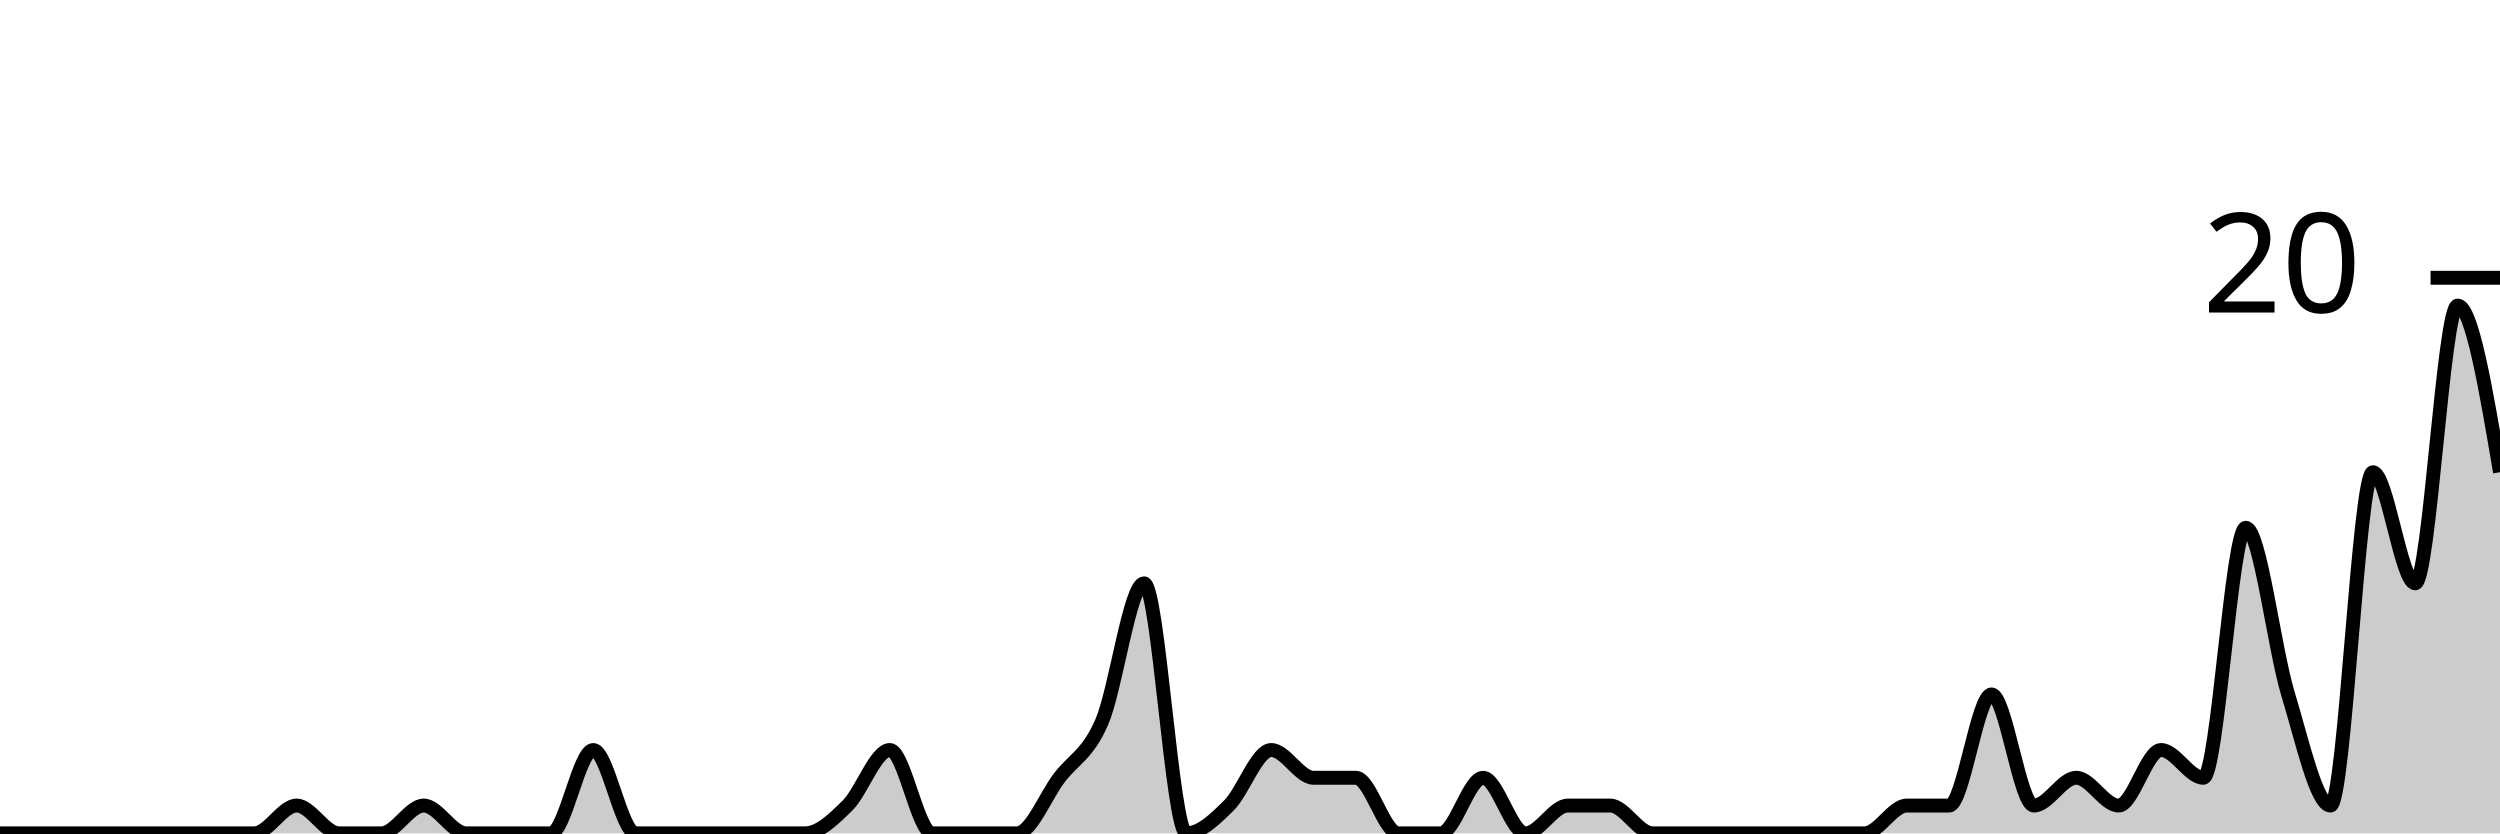
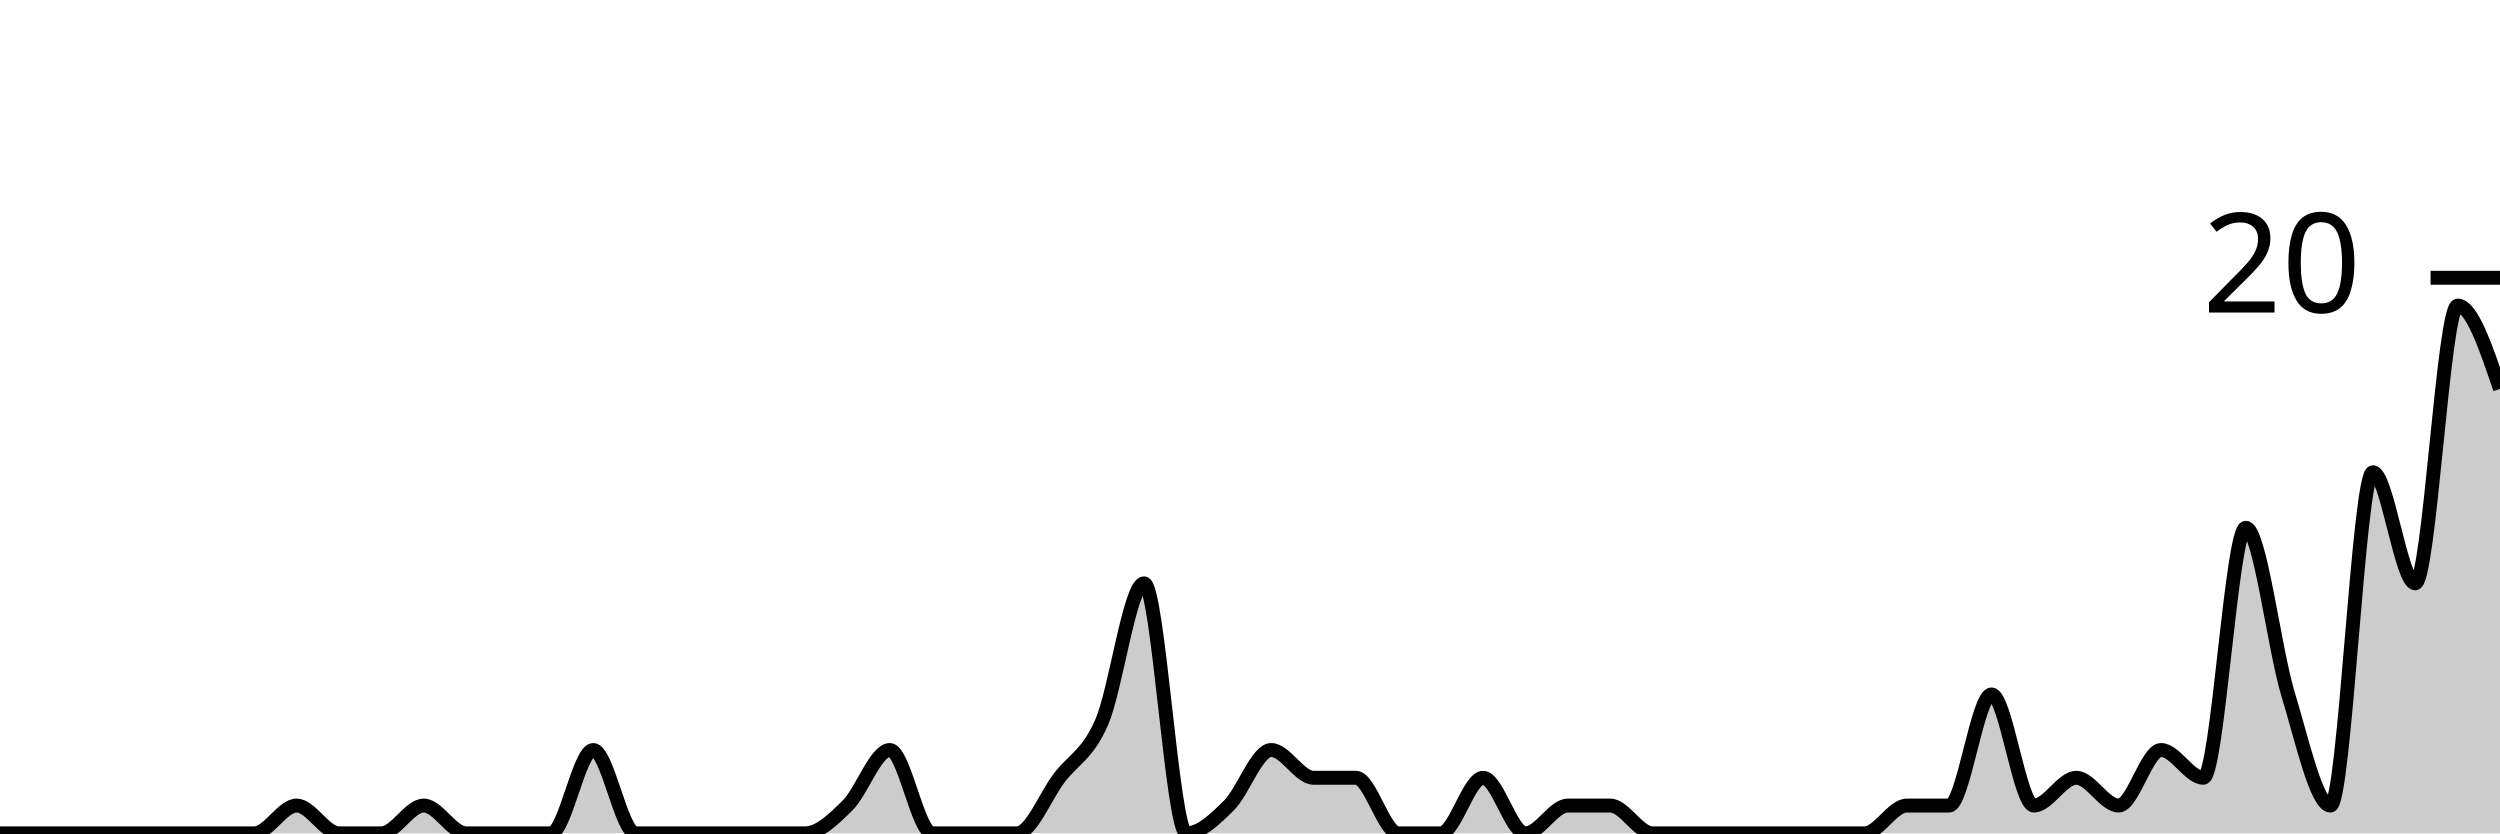
<svg xmlns="http://www.w3.org/2000/svg" viewBox="0 0 180 60">
  <g transform="translate(0,20)">
-     <path class="area" fill="rgba(0, 0, 0, 0.2)" d="M0,40C1.017,40,2.034,40,3.051,40C4.068,40,5.085,40,6.102,40C7.119,40,8.136,40,9.153,40C10.169,40,11.186,40,12.203,40C13.22,40,14.237,40,15.254,40C16.271,40,17.288,40,18.305,40C19.322,40,20.339,38,21.356,38C22.373,38,23.39,40,24.407,40C25.424,40,26.441,40,27.458,40C28.475,40,29.492,38,30.508,38C31.525,38,32.542,40,33.559,40C34.576,40,35.593,40,36.61,40C37.627,40,38.644,40,39.661,40C40.678,40,41.695,34,42.712,34C43.729,34,44.746,40,45.763,40C46.78,40,47.797,40,48.814,40C49.831,40,50.847,40,51.864,40C52.881,40,53.898,40,54.915,40C55.932,40,56.949,40,57.966,40C58.983,40,60,39,61.017,38C62.034,37,63.051,34,64.068,34C65.085,34,66.102,40,67.119,40C68.136,40,69.153,40,70.169,40C71.186,40,72.203,40,73.22,40C74.237,40,75.254,37.333,76.271,36C77.288,34.667,78.305,34.333,79.322,32C80.339,29.667,81.356,22,82.373,22C83.39,22,84.407,40,85.424,40C86.441,40,87.458,39,88.475,38C89.492,37,90.508,34,91.525,34C92.542,34,93.559,36,94.576,36C95.593,36,96.61,36,97.627,36C98.644,36,99.661,40,100.678,40C101.695,40,102.712,40,103.729,40C104.746,40,105.763,36,106.78,36C107.797,36,108.814,40,109.831,40C110.847,40,111.864,38,112.881,38C113.898,38,114.915,38,115.932,38C116.949,38,117.966,40,118.983,40C120,40,121.017,40,122.034,40C123.051,40,124.068,40,125.085,40C126.102,40,127.119,40,128.136,40C129.153,40,130.169,40,131.186,40C132.203,40,133.22,40,134.237,40C135.254,40,136.271,38,137.288,38C138.305,38,139.322,38,140.339,38C141.356,38,142.373,30,143.39,30C144.407,30,145.424,38,146.441,38C147.458,38,148.475,36,149.492,36C150.508,36,151.525,38,152.542,38C153.559,38,154.576,34,155.593,34C156.61,34,157.627,36,158.644,36C159.661,36,160.678,18,161.695,18C162.712,18,163.729,26.667,164.746,30C165.763,33.333,166.78,38,167.797,38C168.814,38,169.831,14,170.847,14C171.864,14,172.881,22,173.898,22C174.915,22,175.932,2,176.949,2C177.966,2,178.983,8,180,14L180,40C178.983,40,177.966,40,176.949,40C175.932,40,174.915,40,173.898,40C172.881,40,171.864,40,170.847,40C169.831,40,168.814,40,167.797,40C166.78,40,165.763,40,164.746,40C163.729,40,162.712,40,161.695,40C160.678,40,159.661,40,158.644,40C157.627,40,156.61,40,155.593,40C154.576,40,153.559,40,152.542,40C151.525,40,150.508,40,149.492,40C148.475,40,147.458,40,146.441,40C145.424,40,144.407,40,143.39,40C142.373,40,141.356,40,140.339,40C139.322,40,138.305,40,137.288,40C136.271,40,135.254,40,134.237,40C133.22,40,132.203,40,131.186,40C130.169,40,129.153,40,128.136,40C127.119,40,126.102,40,125.085,40C124.068,40,123.051,40,122.034,40C121.017,40,120,40,118.983,40C117.966,40,116.949,40,115.932,40C114.915,40,113.898,40,112.881,40C111.864,40,110.847,40,109.831,40C108.814,40,107.797,40,106.78,40C105.763,40,104.746,40,103.729,40C102.712,40,101.695,40,100.678,40C99.661,40,98.644,40,97.627,40C96.61,40,95.593,40,94.576,40C93.559,40,92.542,40,91.525,40C90.508,40,89.492,40,88.475,40C87.458,40,86.441,40,85.424,40C84.407,40,83.39,40,82.373,40C81.356,40,80.339,40,79.322,40C78.305,40,77.288,40,76.271,40C75.254,40,74.237,40,73.22,40C72.203,40,71.186,40,70.169,40C69.153,40,68.136,40,67.119,40C66.102,40,65.085,40,64.068,40C63.051,40,62.034,40,61.017,40C60,40,58.983,40,57.966,40C56.949,40,55.932,40,54.915,40C53.898,40,52.881,40,51.864,40C50.847,40,49.831,40,48.814,40C47.797,40,46.78,40,45.763,40C44.746,40,43.729,40,42.712,40C41.695,40,40.678,40,39.661,40C38.644,40,37.627,40,36.61,40C35.593,40,34.576,40,33.559,40C32.542,40,31.525,40,30.508,40C29.492,40,28.475,40,27.458,40C26.441,40,25.424,40,24.407,40C23.39,40,22.373,40,21.356,40C20.339,40,19.322,40,18.305,40C17.288,40,16.271,40,15.254,40C14.237,40,13.22,40,12.203,40C11.186,40,10.169,40,9.153,40C8.136,40,7.119,40,6.102,40C5.085,40,4.068,40,3.051,40C2.034,40,1.017,40,0,40Z" />
-     <path class="line" stroke="black" fill="none" d="M0,40C1.017,40,2.034,40,3.051,40C4.068,40,5.085,40,6.102,40C7.119,40,8.136,40,9.153,40C10.169,40,11.186,40,12.203,40C13.22,40,14.237,40,15.254,40C16.271,40,17.288,40,18.305,40C19.322,40,20.339,38,21.356,38C22.373,38,23.39,40,24.407,40C25.424,40,26.441,40,27.458,40C28.475,40,29.492,38,30.508,38C31.525,38,32.542,40,33.559,40C34.576,40,35.593,40,36.61,40C37.627,40,38.644,40,39.661,40C40.678,40,41.695,34,42.712,34C43.729,34,44.746,40,45.763,40C46.78,40,47.797,40,48.814,40C49.831,40,50.847,40,51.864,40C52.881,40,53.898,40,54.915,40C55.932,40,56.949,40,57.966,40C58.983,40,60,39,61.017,38C62.034,37,63.051,34,64.068,34C65.085,34,66.102,40,67.119,40C68.136,40,69.153,40,70.169,40C71.186,40,72.203,40,73.22,40C74.237,40,75.254,37.333,76.271,36C77.288,34.667,78.305,34.333,79.322,32C80.339,29.667,81.356,22,82.373,22C83.39,22,84.407,40,85.424,40C86.441,40,87.458,39,88.475,38C89.492,37,90.508,34,91.525,34C92.542,34,93.559,36,94.576,36C95.593,36,96.61,36,97.627,36C98.644,36,99.661,40,100.678,40C101.695,40,102.712,40,103.729,40C104.746,40,105.763,36,106.78,36C107.797,36,108.814,40,109.831,40C110.847,40,111.864,38,112.881,38C113.898,38,114.915,38,115.932,38C116.949,38,117.966,40,118.983,40C120,40,121.017,40,122.034,40C123.051,40,124.068,40,125.085,40C126.102,40,127.119,40,128.136,40C129.153,40,130.169,40,131.186,40C132.203,40,133.22,40,134.237,40C135.254,40,136.271,38,137.288,38C138.305,38,139.322,38,140.339,38C141.356,38,142.373,30,143.39,30C144.407,30,145.424,38,146.441,38C147.458,38,148.475,36,149.492,36C150.508,36,151.525,38,152.542,38C153.559,38,154.576,34,155.593,34C156.61,34,157.627,36,158.644,36C159.661,36,160.678,18,161.695,18C162.712,18,163.729,26.667,164.746,30C165.763,33.333,166.78,38,167.797,38C168.814,38,169.831,14,170.847,14C171.864,14,172.881,22,173.898,22C174.915,22,175.932,2,176.949,2C177.966,2,178.983,8,180,14" />
+     <path class="area" fill="rgba(0, 0, 0, 0.2)" d="M0,40C1.017,40,2.034,40,3.051,40C4.068,40,5.085,40,6.102,40C7.119,40,8.136,40,9.153,40C10.169,40,11.186,40,12.203,40C13.22,40,14.237,40,15.254,40C16.271,40,17.288,40,18.305,40C19.322,40,20.339,38,21.356,38C22.373,38,23.39,40,24.407,40C25.424,40,26.441,40,27.458,40C28.475,40,29.492,38,30.508,38C31.525,38,32.542,40,33.559,40C34.576,40,35.593,40,36.61,40C37.627,40,38.644,40,39.661,40C40.678,40,41.695,34,42.712,34C43.729,34,44.746,40,45.763,40C46.78,40,47.797,40,48.814,40C49.831,40,50.847,40,51.864,40C52.881,40,53.898,40,54.915,40C55.932,40,56.949,40,57.966,40C58.983,40,60,39,61.017,38C62.034,37,63.051,34,64.068,34C65.085,34,66.102,40,67.119,40C68.136,40,69.153,40,70.169,40C71.186,40,72.203,40,73.22,40C74.237,40,75.254,37.333,76.271,36C77.288,34.667,78.305,34.333,79.322,32C80.339,29.667,81.356,22,82.373,22C83.39,22,84.407,40,85.424,40C86.441,40,87.458,39,88.475,38C89.492,37,90.508,34,91.525,34C92.542,34,93.559,36,94.576,36C95.593,36,96.61,36,97.627,36C98.644,36,99.661,40,100.678,40C101.695,40,102.712,40,103.729,40C104.746,40,105.763,36,106.78,36C107.797,36,108.814,40,109.831,40C110.847,40,111.864,38,112.881,38C113.898,38,114.915,38,115.932,38C116.949,38,117.966,40,118.983,40C120,40,121.017,40,122.034,40C123.051,40,124.068,40,125.085,40C126.102,40,127.119,40,128.136,40C129.153,40,130.169,40,131.186,40C132.203,40,133.22,40,134.237,40C135.254,40,136.271,38,137.288,38C138.305,38,139.322,38,140.339,38C141.356,38,142.373,30,143.39,30C144.407,30,145.424,38,146.441,38C147.458,38,148.475,36,149.492,36C150.508,36,151.525,38,152.542,38C153.559,38,154.576,34,155.593,34C156.61,34,157.627,36,158.644,36C159.661,36,160.678,18,161.695,18C162.712,18,163.729,26.667,164.746,30C165.763,33.333,166.78,38,167.797,38C168.814,38,169.831,14,170.847,14C171.864,14,172.881,22,173.898,22C174.915,22,175.932,2,176.949,2C177.966,2,178.983,5,180,8L180,40C178.983,40,177.966,40,176.949,40C175.932,40,174.915,40,173.898,40C172.881,40,171.864,40,170.847,40C169.831,40,168.814,40,167.797,40C166.78,40,165.763,40,164.746,40C163.729,40,162.712,40,161.695,40C160.678,40,159.661,40,158.644,40C157.627,40,156.61,40,155.593,40C154.576,40,153.559,40,152.542,40C151.525,40,150.508,40,149.492,40C148.475,40,147.458,40,146.441,40C145.424,40,144.407,40,143.39,40C142.373,40,141.356,40,140.339,40C139.322,40,138.305,40,137.288,40C136.271,40,135.254,40,134.237,40C133.22,40,132.203,40,131.186,40C130.169,40,129.153,40,128.136,40C127.119,40,126.102,40,125.085,40C124.068,40,123.051,40,122.034,40C121.017,40,120,40,118.983,40C117.966,40,116.949,40,115.932,40C114.915,40,113.898,40,112.881,40C111.864,40,110.847,40,109.831,40C108.814,40,107.797,40,106.78,40C105.763,40,104.746,40,103.729,40C102.712,40,101.695,40,100.678,40C99.661,40,98.644,40,97.627,40C96.61,40,95.593,40,94.576,40C93.559,40,92.542,40,91.525,40C90.508,40,89.492,40,88.475,40C87.458,40,86.441,40,85.424,40C84.407,40,83.39,40,82.373,40C81.356,40,80.339,40,79.322,40C78.305,40,77.288,40,76.271,40C75.254,40,74.237,40,73.22,40C72.203,40,71.186,40,70.169,40C69.153,40,68.136,40,67.119,40C66.102,40,65.085,40,64.068,40C63.051,40,62.034,40,61.017,40C60,40,58.983,40,57.966,40C56.949,40,55.932,40,54.915,40C53.898,40,52.881,40,51.864,40C50.847,40,49.831,40,48.814,40C47.797,40,46.78,40,45.763,40C44.746,40,43.729,40,42.712,40C41.695,40,40.678,40,39.661,40C38.644,40,37.627,40,36.61,40C35.593,40,34.576,40,33.559,40C32.542,40,31.525,40,30.508,40C29.492,40,28.475,40,27.458,40C26.441,40,25.424,40,24.407,40C23.39,40,22.373,40,21.356,40C20.339,40,19.322,40,18.305,40C17.288,40,16.271,40,15.254,40C14.237,40,13.22,40,12.203,40C11.186,40,10.169,40,9.153,40C8.136,40,7.119,40,6.102,40C5.085,40,4.068,40,3.051,40C2.034,40,1.017,40,0,40Z" />
+     <path class="line" stroke="black" fill="none" d="M0,40C1.017,40,2.034,40,3.051,40C4.068,40,5.085,40,6.102,40C7.119,40,8.136,40,9.153,40C10.169,40,11.186,40,12.203,40C13.22,40,14.237,40,15.254,40C16.271,40,17.288,40,18.305,40C19.322,40,20.339,38,21.356,38C22.373,38,23.39,40,24.407,40C25.424,40,26.441,40,27.458,40C28.475,40,29.492,38,30.508,38C31.525,38,32.542,40,33.559,40C34.576,40,35.593,40,36.61,40C37.627,40,38.644,40,39.661,40C40.678,40,41.695,34,42.712,34C43.729,34,44.746,40,45.763,40C46.78,40,47.797,40,48.814,40C49.831,40,50.847,40,51.864,40C52.881,40,53.898,40,54.915,40C55.932,40,56.949,40,57.966,40C58.983,40,60,39,61.017,38C62.034,37,63.051,34,64.068,34C65.085,34,66.102,40,67.119,40C68.136,40,69.153,40,70.169,40C71.186,40,72.203,40,73.22,40C74.237,40,75.254,37.333,76.271,36C77.288,34.667,78.305,34.333,79.322,32C80.339,29.667,81.356,22,82.373,22C83.39,22,84.407,40,85.424,40C86.441,40,87.458,39,88.475,38C89.492,37,90.508,34,91.525,34C92.542,34,93.559,36,94.576,36C95.593,36,96.61,36,97.627,36C98.644,36,99.661,40,100.678,40C101.695,40,102.712,40,103.729,40C104.746,40,105.763,36,106.78,36C107.797,36,108.814,40,109.831,40C110.847,40,111.864,38,112.881,38C113.898,38,114.915,38,115.932,38C116.949,38,117.966,40,118.983,40C120,40,121.017,40,122.034,40C123.051,40,124.068,40,125.085,40C126.102,40,127.119,40,128.136,40C129.153,40,130.169,40,131.186,40C132.203,40,133.22,40,134.237,40C135.254,40,136.271,38,137.288,38C138.305,38,139.322,38,140.339,38C141.356,38,142.373,30,143.39,30C144.407,30,145.424,38,146.441,38C147.458,38,148.475,36,149.492,36C150.508,36,151.525,38,152.542,38C153.559,38,154.576,34,155.593,34C156.61,34,157.627,36,158.644,36C159.661,36,160.678,18,161.695,18C162.712,18,163.729,26.667,164.746,30C165.763,33.333,166.78,38,167.797,38C168.814,38,169.831,14,170.847,14C171.864,14,172.881,22,173.898,22C174.915,22,175.932,2,176.949,2C177.966,2,178.983,5,180,8" />
    <path class="axis-ceiling" stroke-width="1" stroke="black" fill="none" d="M175,0L180,0" />
    <text class="axis-ceiling-label" font-family="sans-serif" text-anchor="end" font-size="10px" x="170" y="2.5">20</text>
  </g>
</svg>
